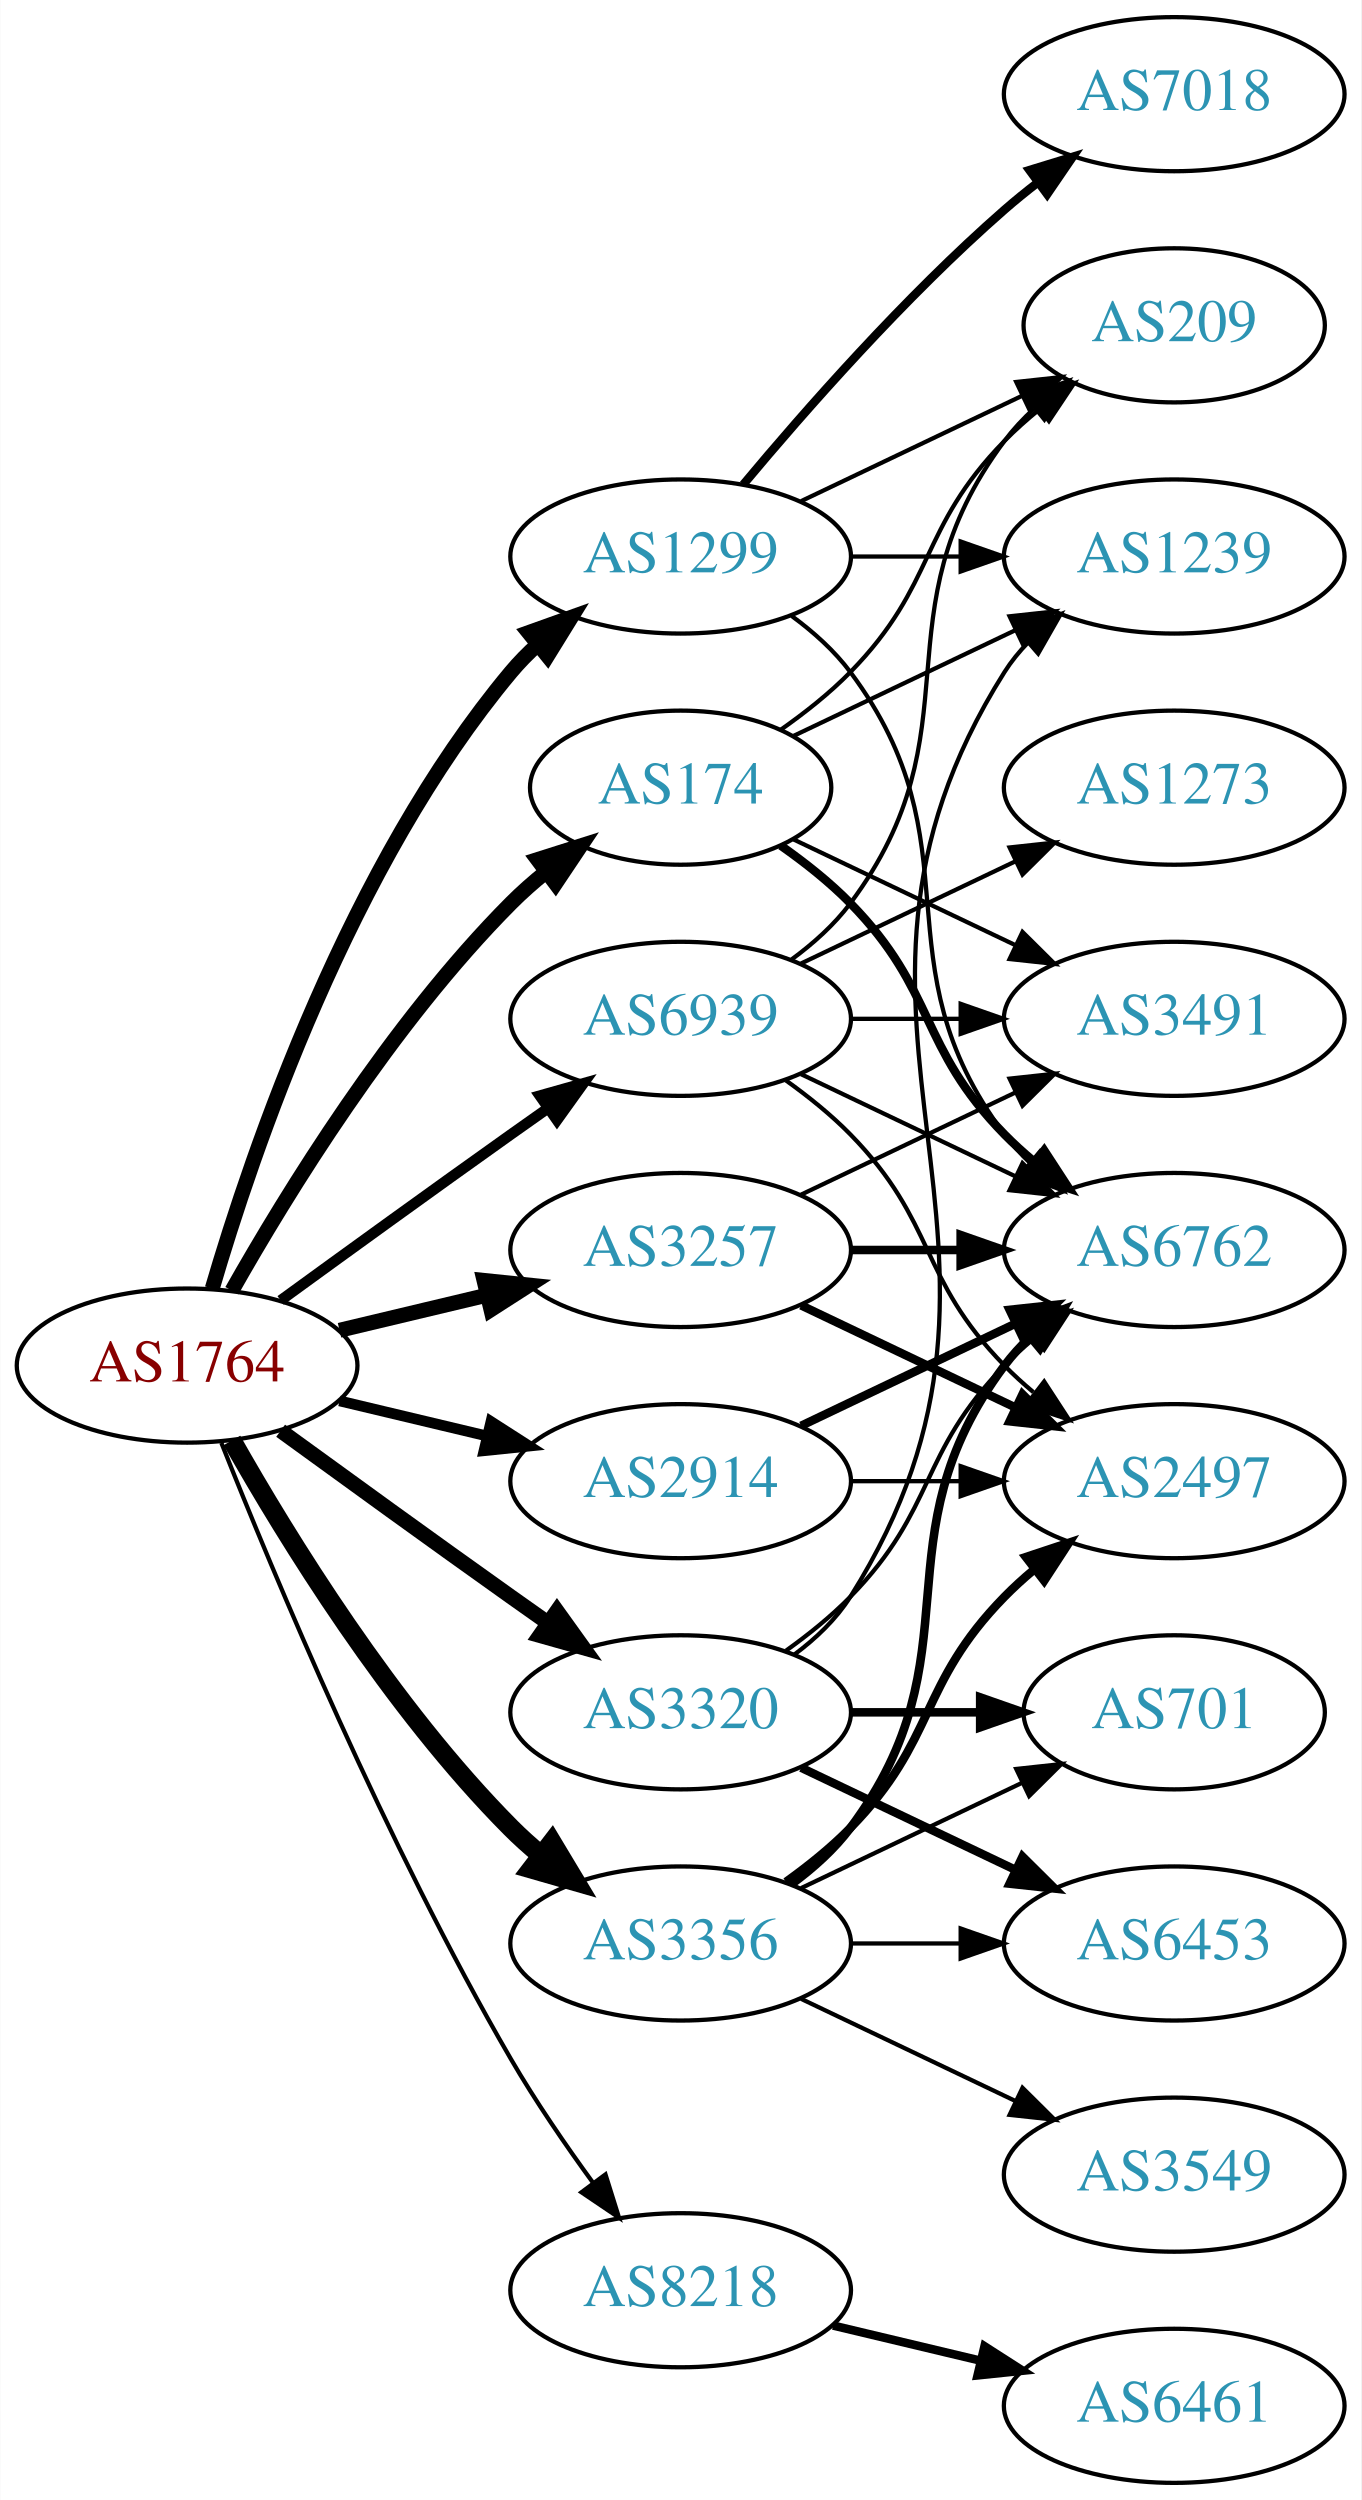
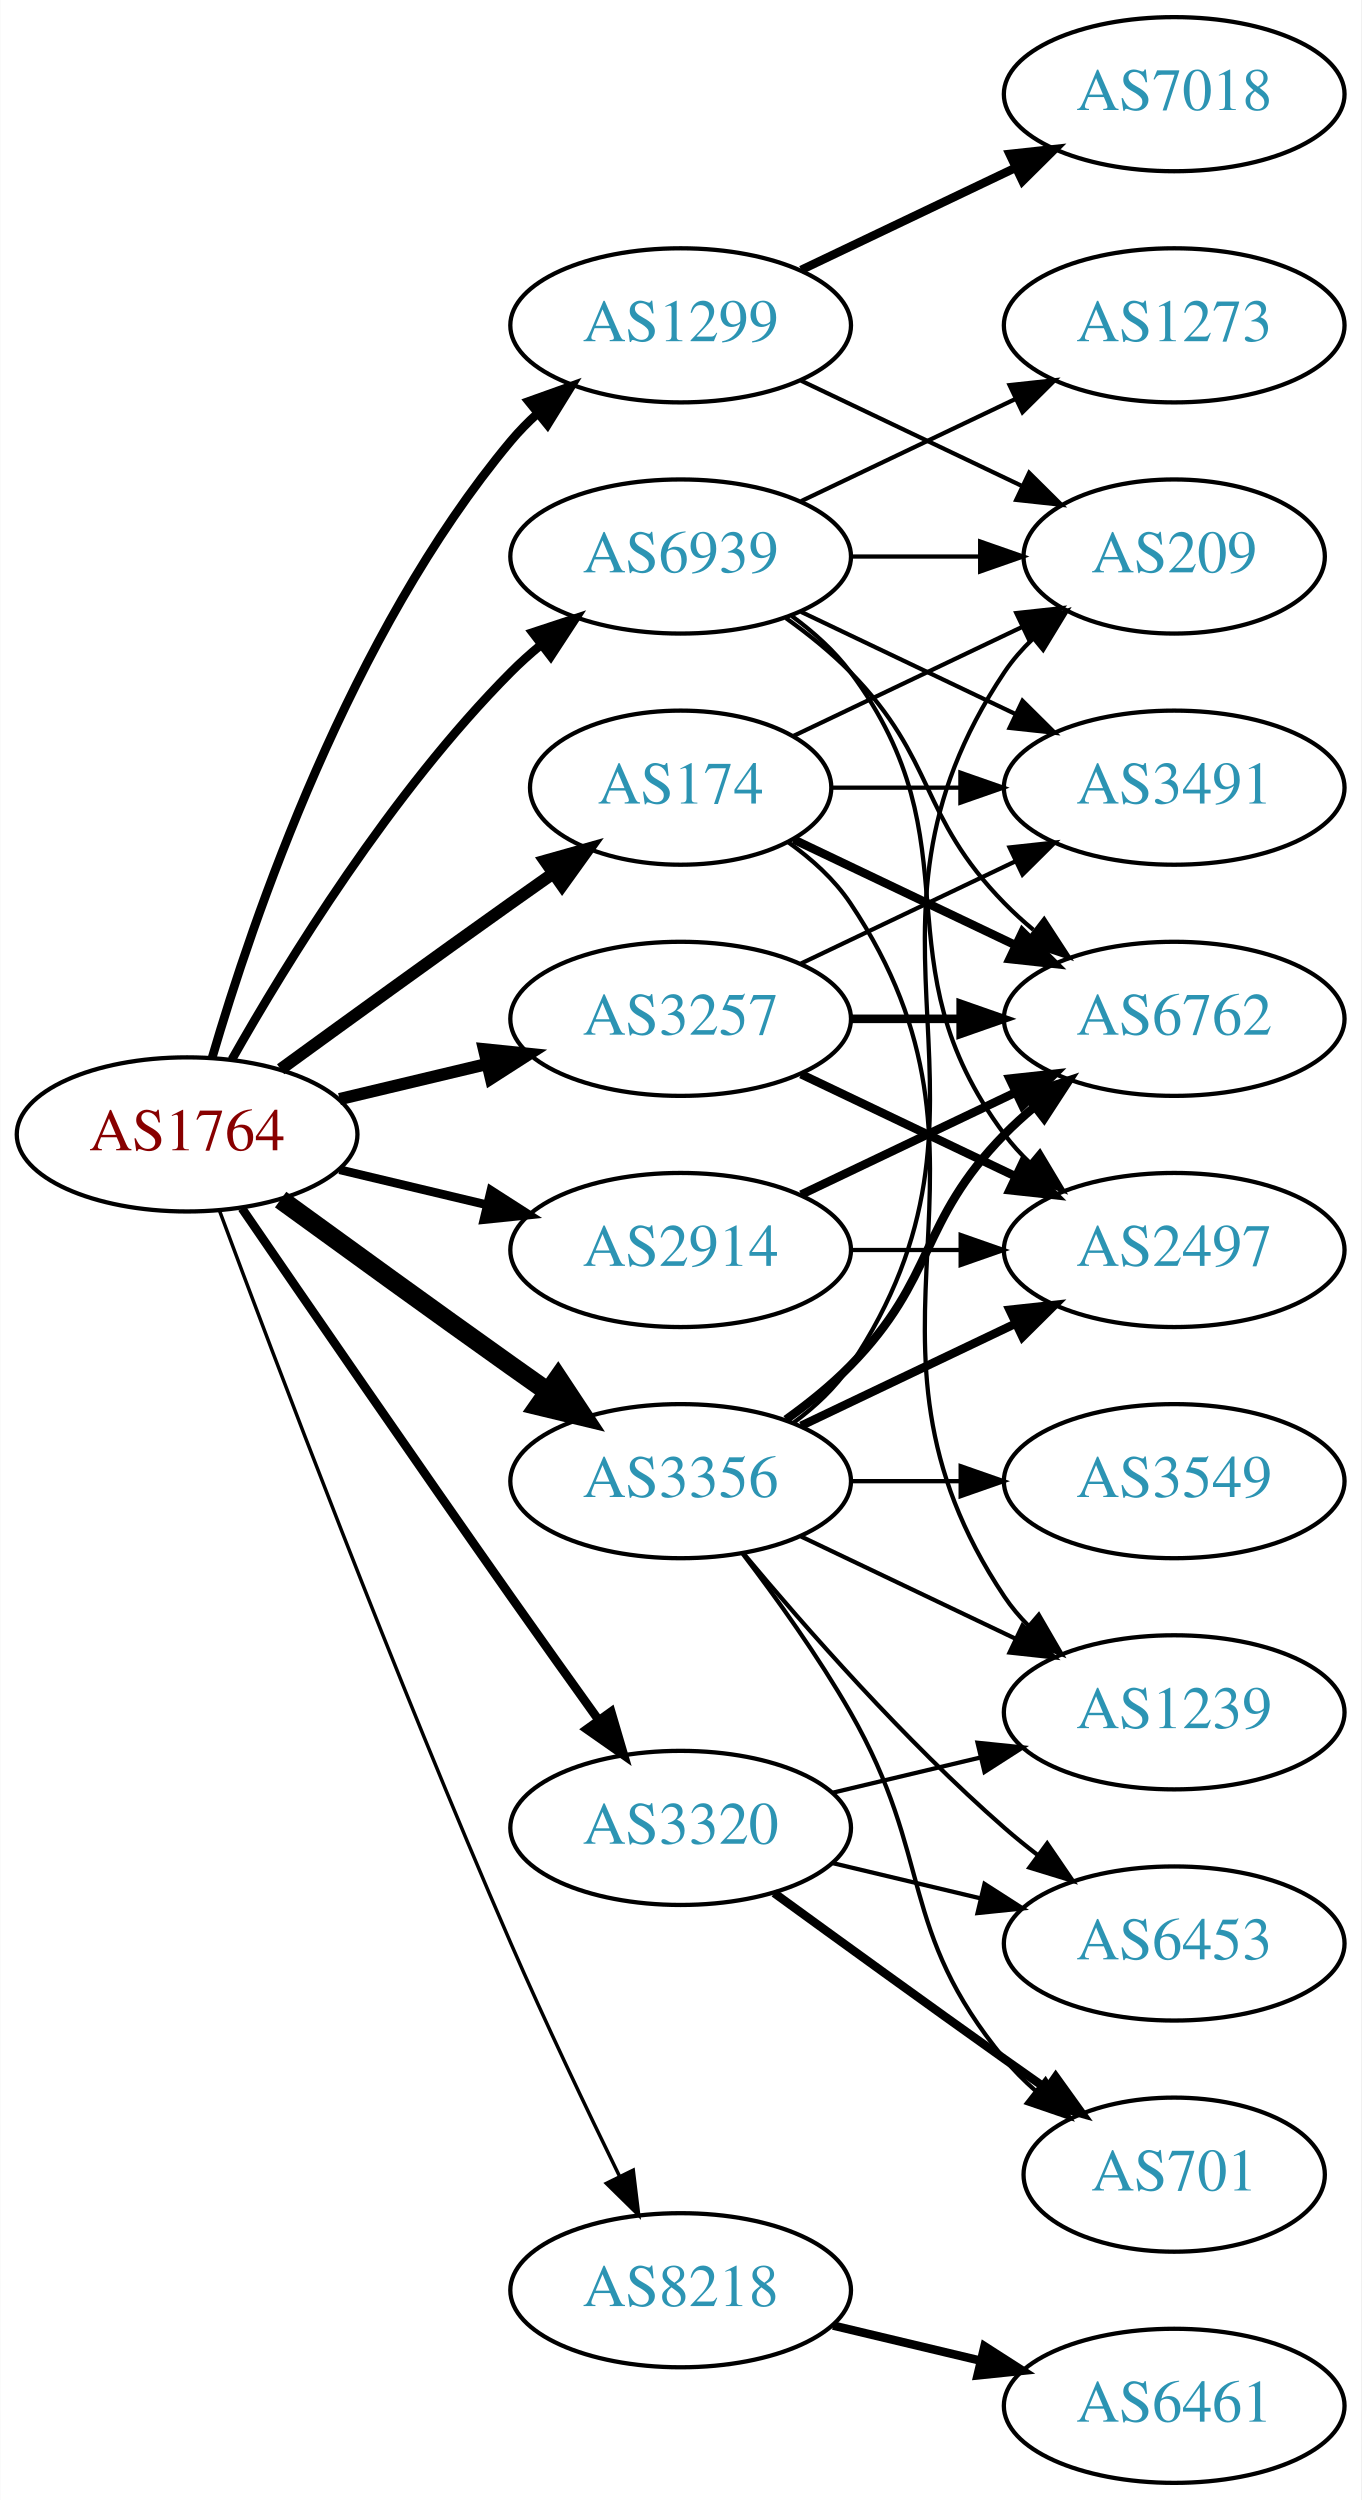
<svg xmlns="http://www.w3.org/2000/svg" xmlns:xlink="http://www.w3.org/1999/xlink" width="318pt" height="584pt" viewBox="0.00 0.00 317.88 584.00">
  <g id="graph0" class="graph" transform="scale(1 1) rotate(0) translate(4 580)">
    <polygon fill="white" stroke="none" points="-4,4 -4,-580 313.879,-580 313.879,4 -4,4" />
    <g id="node1" class="node">
      <g id="a_node1">
        <a xlink:href="/asn/1764" xlink:title="AS1764 ~ NEXTLAYER-AS [AT]">
-           <ellipse fill="#ffffff" stroke="black" cx="39.647" cy="-261" rx="39.794" ry="18" />
-           <text text-anchor="middle" x="39.647" y="-257.3" font-family="Times,serif" font-size="14.00" fill="#880000">AS1764</text>
+           <ellipse fill="#ffffff" stroke="black" cx="39.647" cy="-315" rx="39.794" ry="18" />
+           <text text-anchor="middle" x="39.647" y="-311.3" font-family="Times,serif" font-size="14.00" fill="#880000">AS1764</text>
        </a>
      </g>
    </g>
    <g id="node2" class="node">
      <g id="a_node2">
        <a xlink:href="/asn/174" xlink:title="AS174 ~ Cogent Communications [US]">
          <ellipse fill="#ffffff" stroke="black" cx="154.939" cy="-396" rx="35.194" ry="18" />
          <text text-anchor="middle" x="154.939" y="-392.3" font-family="Times,serif" font-size="14.00" fill="#2c94b3">AS174</text>
        </a>
      </g>
    </g>
    <g id="edge1" class="edge">
-       <path fill="none" stroke="black" stroke-width="3.5" d="M50.106,-278.49C62.888,-301.096 87.32,-340.886 115.293,-369 117.793,-371.513 120.554,-373.949 123.415,-376.261" />
-       <polygon fill="black" stroke="black" stroke-width="3.5" points="121.513,-379.21 131.612,-382.413 125.715,-373.611 121.513,-379.21" />
+       <path fill="none" stroke="black" stroke-width="2.864" d="M61.495,-330.222C76.429,-341.091 97.042,-356.025 115.293,-369 118.503,-371.282 121.872,-373.661 125.227,-376.018" />
+       <polygon fill="black" stroke="black" stroke-width="2.864" points="123.239,-378.899 133.438,-381.77 127.255,-373.166 123.239,-378.899" />
    </g>
    <g id="node3" class="node">
      <g id="a_node3">
        <a xlink:href="/asn/1299" xlink:title="AS1299 ~ Telia Carrier [EU]">
-           <ellipse fill="#ffffff" stroke="black" cx="154.939" cy="-450" rx="39.794" ry="18" />
-           <text text-anchor="middle" x="154.939" y="-446.3" font-family="Times,serif" font-size="14.00" fill="#2c94b3">AS1299</text>
+           <ellipse fill="#ffffff" stroke="black" cx="154.939" cy="-504" rx="39.794" ry="18" />
+           <text text-anchor="middle" x="154.939" y="-500.3" font-family="Times,serif" font-size="14.00" fill="#2c94b3">AS1299</text>
        </a>
      </g>
    </g>
    <g id="edge2" class="edge">
-       <path fill="none" stroke="black" stroke-width="3.5" d="M45.521,-279.002C54.834,-310.844 77.651,-377.981 115.293,-423 117.163,-425.237 119.261,-427.374 121.488,-429.396" />
-       <polygon fill="black" stroke="black" stroke-width="3.5" points="119.431,-432.234 129.407,-435.804 123.835,-426.793 119.431,-432.234" />
+       <path fill="none" stroke="black" stroke-width="2.045" d="M45.521,-333.002C54.834,-364.844 77.651,-431.981 115.293,-477 117.163,-479.237 119.261,-481.374 121.488,-483.396" />
+       <polygon fill="black" stroke="black" stroke-width="2.045" points="119.431,-486.234 129.407,-489.804 123.835,-480.793 119.431,-486.234" />
    </g>
    <g id="node4" class="node">
      <g id="a_node4">
        <a xlink:href="/asn/2914" xlink:title="AS2914 ~ NTT America, Inc. [US]">
-           <ellipse fill="#ffffff" stroke="black" cx="154.939" cy="-234" rx="39.794" ry="18" />
-           <text text-anchor="middle" x="154.939" y="-230.3" font-family="Times,serif" font-size="14.00" fill="#2c94b3">AS2914</text>
+           <ellipse fill="#ffffff" stroke="black" cx="154.939" cy="-288" rx="39.794" ry="18" />
+           <text text-anchor="middle" x="154.939" y="-284.3" font-family="Times,serif" font-size="14.00" fill="#2c94b3">AS2914</text>
        </a>
      </g>
    </g>
    <g id="edge3" class="edge">
-       <path fill="none" stroke="black" stroke-width="2.5" d="M75.254,-252.752C86.125,-250.162 98.279,-247.265 109.722,-244.538" />
-       <polygon fill="black" stroke="black" stroke-width="2.5" points="110.628,-247.92 119.544,-242.197 109.005,-241.111 110.628,-247.92" />
+       <path fill="none" stroke="black" stroke-width="2.045" d="M75.254,-306.752C86.125,-304.162 98.279,-301.265 109.722,-298.538" />
+       <polygon fill="black" stroke="black" stroke-width="2.045" points="110.628,-301.92 119.544,-296.197 109.005,-295.111 110.628,-301.92" />
    </g>
    <g id="node5" class="node">
      <g id="a_node5">
        <a xlink:href="/asn/3257" xlink:title="AS3257 ~ GTT [DE]">
-           <ellipse fill="#ffffff" stroke="black" cx="154.939" cy="-288" rx="39.794" ry="18" />
-           <text text-anchor="middle" x="154.939" y="-284.3" font-family="Times,serif" font-size="14.00" fill="#2c94b3">AS3257</text>
+           <ellipse fill="#ffffff" stroke="black" cx="154.939" cy="-342" rx="39.794" ry="18" />
+           <text text-anchor="middle" x="154.939" y="-338.3" font-family="Times,serif" font-size="14.00" fill="#2c94b3">AS3257</text>
        </a>
      </g>
    </g>
    <g id="edge4" class="edge">
-       <path fill="none" stroke="black" stroke-width="3.5" d="M75.254,-269.248C86.125,-271.838 98.279,-274.735 109.722,-277.462" />
-       <polygon fill="black" stroke="black" stroke-width="3.5" points="109.005,-280.889 119.544,-279.803 110.628,-274.08 109.005,-280.889" />
+       <path fill="none" stroke="black" stroke-width="2.864" d="M75.254,-323.248C86.125,-325.838 98.279,-328.735 109.722,-331.462" />
+       <polygon fill="black" stroke="black" stroke-width="2.864" points="109.005,-334.889 119.544,-333.803 110.628,-328.08 109.005,-334.889" />
    </g>
    <g id="node6" class="node">
      <g id="a_node6">
        <a xlink:href="/asn/3320" xlink:title="AS3320 ~ DTAG [DE]">
-           <ellipse fill="#ffffff" stroke="black" cx="154.939" cy="-180" rx="39.794" ry="18" />
-           <text text-anchor="middle" x="154.939" y="-176.3" font-family="Times,serif" font-size="14.00" fill="#2c94b3">AS3320</text>
+           <ellipse fill="#ffffff" stroke="black" cx="154.939" cy="-153" rx="39.794" ry="18" />
+           <text text-anchor="middle" x="154.939" y="-149.3" font-family="Times,serif" font-size="14.00" fill="#2c94b3">AS3320</text>
        </a>
      </g>
    </g>
    <g id="edge5" class="edge">
-       <path fill="none" stroke="black" stroke-width="3.5" d="M61.495,-245.778C76.429,-234.909 97.042,-219.975 115.293,-207 118.113,-204.995 121.056,-202.915 124.005,-200.841" />
-       <polygon fill="black" stroke="black" stroke-width="3.5" points="126.051,-203.681 132.229,-195.074 122.032,-197.95 126.051,-203.681" />
+       <path fill="none" stroke="black" stroke-width="2.045" d="M52.454,-297.731C67.097,-276.358 92.87,-238.88 115.293,-207 121.927,-197.567 129.278,-187.261 135.772,-178.205" />
+       <polygon fill="black" stroke="black" stroke-width="2.045" points="138.693,-180.138 141.684,-169.974 133.007,-176.054 138.693,-180.138" />
    </g>
    <g id="node7" class="node">
      <g id="a_node7">
        <a xlink:href="/asn/3356" xlink:title="AS3356 ~ LEVEL3 [US]">
-           <ellipse fill="#ffffff" stroke="black" cx="154.939" cy="-126" rx="39.794" ry="18" />
-           <text text-anchor="middle" x="154.939" y="-122.3" font-family="Times,serif" font-size="14.00" fill="#2c94b3">AS3356</text>
+           <ellipse fill="#ffffff" stroke="black" cx="154.939" cy="-234" rx="39.794" ry="18" />
+           <text text-anchor="middle" x="154.939" y="-230.3" font-family="Times,serif" font-size="14.00" fill="#2c94b3">AS3356</text>
        </a>
      </g>
    </g>
    <g id="edge6" class="edge">
-       <path fill="none" stroke="black" stroke-width="4.5" d="M50.106,-243.51C62.888,-220.904 87.32,-181.114 115.293,-153 117.404,-150.879 119.7,-148.812 122.085,-146.829" />
-       <polygon fill="black" stroke="black" stroke-width="4.5" points="124.867,-149.657 130.401,-140.444 120.071,-143.411 124.867,-149.657" />
+       <path fill="none" stroke="black" stroke-width="4.5" d="M61.495,-299.778C76.429,-288.909 97.042,-273.975 115.293,-261 118.113,-258.995 121.056,-256.915 124.005,-254.841" />
+       <polygon fill="black" stroke="black" stroke-width="4.5" points="126.302,-258.039 132.229,-249.074 121.781,-251.591 126.302,-258.039" />
    </g>
    <g id="node8" class="node">
      <g id="a_node8">
        <a xlink:href="/asn/8218" xlink:title="AS8218 ~ legacy Neotelecoms [FR]">
          <ellipse fill="#ffffff" stroke="black" cx="154.939" cy="-45" rx="39.794" ry="18" />
          <text text-anchor="middle" x="154.939" y="-41.3" font-family="Times,serif" font-size="14.00" fill="#2c94b3">AS8218</text>
        </a>
      </g>
    </g>
    <g id="edge7" class="edge">
-       <path fill="none" stroke="black" d="M47.65,-242.949C59.777,-212.43 86.195,-149.067 115.293,-99 121,-89.181 128.038,-78.922 134.537,-70.016" />
-       <polygon fill="black" stroke="black" points="137.377,-72.061 140.542,-61.95 131.763,-67.881 137.377,-72.061" />
+       <path fill="none" stroke="black" stroke-width="0.818" d="M47.24,-297.113C59.784,-263.364 88.252,-188.104 115.293,-126 123.277,-107.663 132.971,-87.351 140.652,-71.654" />
+       <polygon fill="black" stroke="black" stroke-width="0.818" points="143.864,-73.053 145.142,-62.536 137.584,-69.961 143.864,-73.053" />
    </g>
    <g id="node9" class="node">
      <g id="a_node9">
        <a xlink:href="/asn/6939" xlink:title="AS6939 ~ Hurricane Electric LLC [US]">
-           <ellipse fill="#ffffff" stroke="black" cx="154.939" cy="-342" rx="39.794" ry="18" />
-           <text text-anchor="middle" x="154.939" y="-338.3" font-family="Times,serif" font-size="14.00" fill="#2c94b3">AS6939</text>
+           <ellipse fill="#ffffff" stroke="black" cx="154.939" cy="-450" rx="39.794" ry="18" />
+           <text text-anchor="middle" x="154.939" y="-446.3" font-family="Times,serif" font-size="14.00" fill="#2c94b3">AS6939</text>
        </a>
      </g>
    </g>
    <g id="edge8" class="edge">
-       <path fill="none" stroke="black" stroke-width="2.5" d="M61.495,-276.222C76.429,-287.091 97.042,-302.025 115.293,-315 118.113,-317.005 121.056,-319.085 124.005,-321.159" />
-       <polygon fill="black" stroke="black" stroke-width="2.5" points="122.032,-324.05 132.229,-326.926 126.051,-318.319 122.032,-324.05" />
+       <path fill="none" stroke="black" stroke-width="2.045" d="M50.106,-332.49C62.888,-355.096 87.32,-394.886 115.293,-423 117.404,-425.121 119.7,-427.188 122.085,-429.171" />
+       <polygon fill="black" stroke="black" stroke-width="2.045" points="120.338,-432.242 130.401,-435.556 124.601,-426.69 120.338,-432.242" />
    </g>
    <g id="node10" class="node">
      <g id="a_node10">
        <a xlink:href="/asn/6762" xlink:title="AS6762 ~ TELECOM ITALIA SPARKLE S.p.A. [IT]">
-           <ellipse fill="#ffffff" stroke="black" cx="270.232" cy="-288" rx="39.794" ry="18" />
-           <text text-anchor="middle" x="270.232" y="-284.3" font-family="Times,serif" font-size="14.00" fill="#2c94b3">AS6762</text>
+           <ellipse fill="#ffffff" stroke="black" cx="270.232" cy="-342" rx="39.794" ry="18" />
+           <text text-anchor="middle" x="270.232" y="-338.3" font-family="Times,serif" font-size="14.00" fill="#2c94b3">AS6762</text>
        </a>
      </g>
    </g>
    <g id="edge9" class="edge">
-       <path fill="none" stroke="black" stroke-width="2" d="M178.322,-382.468C183.964,-378.51 189.778,-373.914 194.586,-369 214.758,-348.383 210.413,-335.617 230.586,-315 232.679,-312.861 234.962,-310.782 237.339,-308.79" />
-       <polygon fill="black" stroke="black" stroke-width="2" points="239.857,-311.268 245.638,-302.389 235.582,-305.725 239.857,-311.268" />
+       <path fill="none" stroke="black" stroke-width="2" d="M181.365,-383.881C196.667,-376.587 216.391,-367.186 233.273,-359.14" />
+       <polygon fill="black" stroke="black" stroke-width="2" points="234.792,-362.293 242.313,-354.831 231.78,-355.974 234.792,-362.293" />
    </g>
    <g id="node11" class="node">
      <g id="a_node11">
        <a xlink:href="/asn/1239" xlink:title="AS1239 ~ Sprint [US]">
-           <ellipse fill="#ffffff" stroke="black" cx="270.232" cy="-450" rx="39.794" ry="18" />
-           <text text-anchor="middle" x="270.232" y="-446.3" font-family="Times,serif" font-size="14.00" fill="#2c94b3">AS1239</text>
+           <ellipse fill="#ffffff" stroke="black" cx="270.232" cy="-180" rx="39.794" ry="18" />
+           <text text-anchor="middle" x="270.232" y="-176.3" font-family="Times,serif" font-size="14.00" fill="#2c94b3">AS1239</text>
        </a>
      </g>
    </g>
    <g id="edge10" class="edge">
-       <path fill="none" stroke="black" d="M181.365,-408.119C196.667,-415.413 216.391,-424.814 233.273,-432.86" />
-       <polygon fill="black" stroke="black" points="231.78,-436.026 242.313,-437.169 234.792,-429.707 231.78,-436.026" />
+       <path fill="none" stroke="black" d="M180.057,-383.266C185.546,-379.352 190.853,-374.577 194.586,-369 235.61,-307.706 189.561,-268.294 230.586,-207 232.208,-204.577 234.127,-202.305 236.228,-200.19" />
+       <polygon fill="black" stroke="black" points="238.596,-202.771 243.913,-193.607 234.042,-197.454 238.596,-202.771" />
    </g>
    <g id="node12" class="node">
      <g id="a_node12">
        <a xlink:href="/asn/3491" xlink:title="AS3491 ~ PCCW Global, Inc. [US]">
-           <ellipse fill="#ffffff" stroke="black" cx="270.232" cy="-342" rx="39.794" ry="18" />
-           <text text-anchor="middle" x="270.232" y="-338.3" font-family="Times,serif" font-size="14.00" fill="#2c94b3">AS3491</text>
+           <ellipse fill="#ffffff" stroke="black" cx="270.232" cy="-396" rx="39.794" ry="18" />
+           <text text-anchor="middle" x="270.232" y="-392.3" font-family="Times,serif" font-size="14.00" fill="#2c94b3">AS3491</text>
        </a>
      </g>
    </g>
    <g id="edge11" class="edge">
-       <path fill="none" stroke="black" d="M181.365,-383.881C196.667,-376.587 216.391,-367.186 233.273,-359.14" />
-       <polygon fill="black" stroke="black" points="234.792,-362.293 242.313,-354.831 231.78,-355.974 234.792,-362.293" />
+       <path fill="none" stroke="black" d="M190.239,-396C199.616,-396 209.966,-396 220.001,-396" />
+       <polygon fill="black" stroke="black" points="220.289,-399.5 230.289,-396 220.289,-392.5 220.289,-399.5" />
    </g>
    <g id="node13" class="node">
      <g id="a_node13">
        <a xlink:href="/asn/209" xlink:title="AS209 ~ CenturyLink Communications, LLC [US]">
-           <ellipse fill="#ffffff" stroke="black" cx="270.232" cy="-504" rx="35.194" ry="18" />
-           <text text-anchor="middle" x="270.232" y="-500.3" font-family="Times,serif" font-size="14.00" fill="#2c94b3">AS209</text>
+           <ellipse fill="#ffffff" stroke="black" cx="270.232" cy="-450" rx="35.194" ry="18" />
+           <text text-anchor="middle" x="270.232" y="-446.3" font-family="Times,serif" font-size="14.00" fill="#2c94b3">AS209</text>
        </a>
      </g>
    </g>
    <g id="edge12" class="edge">
-       <path fill="none" stroke="black" d="M178.322,-409.532C183.964,-413.49 189.778,-418.086 194.586,-423 214.758,-443.617 210.413,-456.383 230.586,-477 233.065,-479.534 235.812,-481.983 238.664,-484.304" />
-       <polygon fill="black" stroke="black" points="236.756,-487.248 246.85,-490.468 240.967,-481.657 236.756,-487.248" />
-     </g>
-     <g id="edge15" class="edge">
-       <path fill="none" stroke="black" d="M180.87,-436.118C185.946,-432.389 190.864,-427.984 194.586,-423 224.857,-382.458 200.315,-355.542 230.586,-315 232.33,-312.664 234.338,-310.455 236.501,-308.383" />
-       <polygon fill="black" stroke="black" points="238.861,-310.973 244.302,-301.882 234.379,-305.595 238.861,-310.973" />
+       <path fill="none" stroke="black" d="M181.365,-408.119C197.108,-415.622 217.53,-425.356 234.723,-433.551" />
+       <polygon fill="black" stroke="black" points="233.359,-436.779 243.892,-437.922 236.371,-430.46 233.359,-436.779" />
    </g>
    <g id="edge14" class="edge">
-       <path fill="none" stroke="black" d="M194.612,-450C202.815,-450 211.579,-450 220.111,-450" />
-       <polygon fill="black" stroke="black" points="220.35,-453.5 230.35,-450 220.35,-446.5 220.35,-453.5" />
-     </g>
-     <g id="edge16" class="edge">
-       <path fill="none" stroke="black" d="M183.076,-462.934C198.508,-470.29 217.993,-479.577 234.528,-487.459" />
-       <polygon fill="black" stroke="black" points="233.337,-490.768 243.87,-491.911 236.349,-484.449 233.337,-490.768" />
+       <path fill="none" stroke="black" d="M183.076,-491.066C198.508,-483.71 217.993,-474.423 234.528,-466.541" />
+       <polygon fill="black" stroke="black" points="236.349,-469.551 243.87,-462.089 233.337,-463.232 236.349,-469.551" />
    </g>
    <g id="node14" class="node">
      <g id="a_node14">
        <a xlink:href="/asn/7018" xlink:title="AS7018 ~ AT&amp;T Services, Inc. [US]">
          <ellipse fill="#ffffff" stroke="black" cx="270.232" cy="-558" rx="39.794" ry="18" />
          <text text-anchor="middle" x="270.232" y="-554.3" font-family="Times,serif" font-size="14.00" fill="#2c94b3">AS7018</text>
        </a>
      </g>
    </g>
    <g id="edge13" class="edge">
-       <path fill="none" stroke="black" stroke-width="2" d="M169.569,-466.817C183.852,-483.929 207.398,-510.745 230.586,-531 233.052,-533.154 235.69,-535.294 238.388,-537.372" />
-       <polygon fill="black" stroke="black" stroke-width="2" points="236.413,-540.264 246.542,-543.37 240.561,-534.625 236.413,-540.264" />
-     </g>
-     <g id="edge17" class="edge">
-       <path fill="none" stroke="black" stroke-width="2" d="M183.076,-246.934C198.07,-254.081 216.891,-263.052 233.114,-270.785" />
-       <polygon fill="black" stroke="black" stroke-width="2" points="231.784,-274.028 242.317,-275.171 234.796,-267.709 231.784,-274.028" />
+       <path fill="none" stroke="black" stroke-width="2" d="M183.076,-516.934C198.07,-524.081 216.891,-533.052 233.114,-540.785" />
+       <polygon fill="black" stroke="black" stroke-width="2" points="231.784,-544.028 242.317,-545.171 234.796,-537.709 231.784,-544.028" />
+     </g>
+     <g id="edge15" class="edge">
+       <path fill="none" stroke="black" stroke-width="2" d="M183.076,-300.934C198.07,-308.081 216.891,-317.052 233.114,-324.785" />
+       <polygon fill="black" stroke="black" stroke-width="2" points="231.784,-328.028 242.317,-329.171 234.796,-321.709 231.784,-328.028" />
    </g>
    <g id="node15" class="node">
      <g id="a_node15">
        <a xlink:href="/asn/2497" xlink:title="AS2497 ~ Internet Initiative Japan Inc. [JP]">
-           <ellipse fill="#ffffff" stroke="black" cx="270.232" cy="-234" rx="39.794" ry="18" />
-           <text text-anchor="middle" x="270.232" y="-230.3" font-family="Times,serif" font-size="14.00" fill="#2c94b3">AS2497</text>
-         </a>
-       </g>
+           <ellipse fill="#ffffff" stroke="black" cx="270.232" cy="-288" rx="39.794" ry="18" />
+           <text text-anchor="middle" x="270.232" y="-284.3" font-family="Times,serif" font-size="14.00" fill="#2c94b3">AS2497</text>
+         </a>
+       </g>
+     </g>
+     <g id="edge16" class="edge">
+       <path fill="none" stroke="black" d="M194.612,-288C202.815,-288 211.579,-288 220.111,-288" />
+       <polygon fill="black" stroke="black" points="220.35,-291.5 230.35,-288 220.35,-284.5 220.35,-291.5" />
+     </g>
+     <g id="edge17" class="edge">
+       <path fill="none" stroke="black" stroke-width="2" d="M194.612,-342C202.815,-342 211.579,-342 220.111,-342" />
+       <polygon fill="black" stroke="black" stroke-width="2" points="220.35,-345.5 230.35,-342 220.35,-338.5 220.35,-345.5" />
    </g>
    <g id="edge18" class="edge">
-       <path fill="none" stroke="black" d="M194.612,-234C202.815,-234 211.579,-234 220.111,-234" />
-       <polygon fill="black" stroke="black" points="220.35,-237.5 230.35,-234 220.35,-230.5 220.35,-237.5" />
-     </g>
-     <g id="edge21" class="edge">
-       <path fill="none" stroke="black" stroke-width="2" d="M194.612,-288C202.815,-288 211.579,-288 220.111,-288" />
-       <polygon fill="black" stroke="black" stroke-width="2" points="220.35,-291.5 230.35,-288 220.35,-284.5 220.35,-291.5" />
+       <path fill="none" stroke="black" d="M183.076,-354.934C198.07,-362.081 216.891,-371.052 233.114,-378.785" />
+       <polygon fill="black" stroke="black" points="231.784,-382.028 242.317,-383.171 234.796,-375.709 231.784,-382.028" />
+     </g>
+     <g id="edge19" class="edge">
+       <path fill="none" stroke="black" stroke-width="2" d="M183.076,-329.066C198.07,-321.919 216.891,-312.948 233.114,-305.215" />
+       <polygon fill="black" stroke="black" stroke-width="2" points="234.796,-308.291 242.317,-300.829 231.784,-301.972 234.796,-308.291" />
    </g>
    <g id="edge20" class="edge">
-       <path fill="none" stroke="black" d="M183.076,-300.934C198.07,-308.081 216.891,-317.052 233.114,-324.785" />
-       <polygon fill="black" stroke="black" points="231.784,-328.028 242.317,-329.171 234.796,-321.709 231.784,-328.028" />
-     </g>
-     <g id="edge19" class="edge">
-       <path fill="none" stroke="black" stroke-width="2" d="M183.076,-275.066C198.07,-267.919 216.891,-258.948 233.114,-251.215" />
-       <polygon fill="black" stroke="black" stroke-width="2" points="234.796,-254.291 242.317,-246.829 231.784,-247.972 234.796,-254.291" />
-     </g>
-     <g id="edge25" class="edge">
-       <path fill="none" stroke="black" d="M179.533,-194.389C184.789,-198.148 190.121,-202.437 194.586,-207 214.758,-227.617 210.413,-240.383 230.586,-261 232.679,-263.139 234.962,-265.218 237.339,-267.21" />
-       <polygon fill="black" stroke="black" points="235.582,-270.275 245.638,-273.611 239.857,-264.732 235.582,-270.275" />
-     </g>
-     <g id="edge22" class="edge">
-       <path fill="none" stroke="black" d="M181.465,-193.472C186.511,-197.223 191.266,-201.74 194.586,-207 246.536,-289.3 178.636,-340.7 230.586,-423 232.142,-425.466 234.014,-427.768 236.083,-429.905" />
-       <polygon fill="black" stroke="black" points="233.862,-432.611 243.706,-436.528 238.453,-427.327 233.862,-432.611" />
+       <path fill="none" stroke="black" d="M190.547,-161.248C201.418,-163.838 213.572,-166.735 225.015,-169.462" />
+       <polygon fill="black" stroke="black" points="224.298,-172.889 234.837,-171.803 225.921,-166.08 224.298,-172.889" />
    </g>
    <g id="node16" class="node">
      <g id="a_node16">
        <a xlink:href="/asn/701" xlink:title="AS701 ~ UUNET [US]">
-           <ellipse fill="#ffffff" stroke="black" cx="270.232" cy="-180" rx="35.194" ry="18" />
-           <text text-anchor="middle" x="270.232" y="-176.3" font-family="Times,serif" font-size="14.00" fill="#2c94b3">AS701</text>
-         </a>
-       </g>
-     </g>
-     <g id="edge23" class="edge">
-       <path fill="none" stroke="black" stroke-width="2" d="M194.612,-180C204.317,-180 214.808,-180 224.771,-180" />
-       <polygon fill="black" stroke="black" stroke-width="2" points="224.907,-183.5 234.907,-180 224.907,-176.5 224.907,-183.5" />
+           <ellipse fill="#ffffff" stroke="black" cx="270.232" cy="-72" rx="35.194" ry="18" />
+           <text text-anchor="middle" x="270.232" y="-68.3" font-family="Times,serif" font-size="14.00" fill="#2c94b3">AS701</text>
+         </a>
+       </g>
+     </g>
+     <g id="edge21" class="edge">
+       <path fill="none" stroke="black" stroke-width="2" d="M176.788,-137.778C191.722,-126.909 212.335,-111.975 230.586,-99 233.796,-96.718 237.165,-94.339 240.52,-91.982" />
+       <polygon fill="black" stroke="black" stroke-width="2" points="242.548,-94.834 248.73,-86.23 238.532,-89.101 242.548,-94.834" />
    </g>
    <g id="node17" class="node">
      <g id="a_node17">
        <a xlink:href="/asn/6453" xlink:title="AS6453 ~ TATA COMMUNICATIONS (AMERICA) INC [US]">
          <ellipse fill="#ffffff" stroke="black" cx="270.232" cy="-126" rx="39.794" ry="18" />
          <text text-anchor="middle" x="270.232" y="-122.3" font-family="Times,serif" font-size="14.00" fill="#2c94b3">AS6453</text>
        </a>
      </g>
    </g>
+     <g id="edge22" class="edge">
+       <path fill="none" stroke="black" d="M190.547,-144.752C201.418,-142.162 213.572,-139.265 225.015,-136.538" />
+       <polygon fill="black" stroke="black" points="225.921,-139.92 234.837,-134.197 224.298,-133.111 225.921,-139.92" />
+     </g>
    <g id="edge24" class="edge">
-       <path fill="none" stroke="black" stroke-width="2" d="M183.076,-167.066C198.07,-159.919 216.891,-150.948 233.114,-143.215" />
-       <polygon fill="black" stroke="black" stroke-width="2" points="234.796,-146.291 242.317,-138.829 231.784,-139.972 234.796,-146.291" />
-     </g>
-     <g id="edge30" class="edge">
-       <path fill="none" stroke="black" stroke-width="2" d="M180.87,-139.882C185.946,-143.611 190.864,-148.016 194.586,-153 224.857,-193.542 200.315,-220.458 230.586,-261 232.33,-263.336 234.338,-265.545 236.501,-267.617" />
-       <polygon fill="black" stroke="black" stroke-width="2" points="234.379,-270.405 244.302,-274.118 238.861,-265.027 234.379,-270.405" />
+       <path fill="none" stroke="black" stroke-width="2" d="M179.533,-248.389C184.789,-252.148 190.121,-256.437 194.586,-261 214.758,-281.617 210.413,-294.383 230.586,-315 232.679,-317.139 234.962,-319.218 237.339,-321.21" />
+       <polygon fill="black" stroke="black" stroke-width="2" points="235.582,-324.275 245.638,-327.611 239.857,-318.732 235.582,-324.275" />
+     </g>
+     <g id="edge26" class="edge">
+       <path fill="none" stroke="black" d="M183.076,-221.066C198.07,-213.919 216.891,-204.948 233.114,-197.215" />
+       <polygon fill="black" stroke="black" points="234.796,-200.291 242.317,-192.829 231.784,-193.972 234.796,-200.291" />
    </g>
    <g id="edge29" class="edge">
-       <path fill="none" stroke="black" stroke-width="2" d="M179.533,-140.389C184.789,-144.148 190.121,-148.437 194.586,-153 214.758,-173.617 210.413,-186.383 230.586,-207 232.679,-209.139 234.962,-211.218 237.339,-213.21" />
-       <polygon fill="black" stroke="black" stroke-width="2" points="235.582,-216.275 245.638,-219.611 239.857,-210.732 235.582,-216.275" />
+       <path fill="none" stroke="black" d="M181.258,-247.607C186.314,-251.351 191.126,-255.831 194.586,-261 235.61,-322.294 189.561,-361.706 230.586,-423 232.452,-425.789 234.712,-428.377 237.192,-430.757" />
+       <polygon fill="black" stroke="black" points="235.166,-433.622 245.115,-437.266 239.61,-428.214 235.166,-433.622" />
+     </g>
+     <g id="edge23" class="edge">
+       <path fill="none" stroke="black" stroke-width="2" d="M183.076,-246.934C198.07,-254.081 216.891,-263.052 233.114,-270.785" />
+       <polygon fill="black" stroke="black" stroke-width="2" points="231.784,-274.028 242.317,-275.171 234.796,-267.709 231.784,-274.028" />
+     </g>
+     <g id="edge28" class="edge">
+       <path fill="none" stroke="black" d="M169.401,-217.087C177.293,-206.73 187.143,-193.008 194.586,-180 214.15,-145.806 205.521,-129.394 230.586,-99 232.721,-96.411 235.163,-93.959 237.76,-91.666" />
+       <polygon fill="black" stroke="black" points="240.168,-94.225 245.859,-85.288 235.837,-88.725 240.168,-94.225" />
    </g>
    <g id="edge27" class="edge">
-       <path fill="none" stroke="black" d="M183.076,-138.934C198.508,-146.29 217.993,-155.577 234.528,-163.459" />
-       <polygon fill="black" stroke="black" points="233.337,-166.768 243.87,-167.911 236.349,-160.449 233.337,-166.768" />
-     </g>
-     <g id="edge28" class="edge">
-       <path fill="none" stroke="black" d="M194.612,-126C202.815,-126 211.579,-126 220.111,-126" />
-       <polygon fill="black" stroke="black" points="220.35,-129.5 230.35,-126 220.35,-122.5 220.35,-129.5" />
+       <path fill="none" stroke="black" d="M169.569,-217.183C183.852,-200.071 207.398,-173.255 230.586,-153 233.052,-150.846 235.69,-148.706 238.388,-146.628" />
+       <polygon fill="black" stroke="black" points="240.561,-149.375 246.542,-140.63 236.413,-143.736 240.561,-149.375" />
    </g>
    <g id="node18" class="node">
      <g id="a_node18">
        <a xlink:href="/asn/3549" xlink:title="AS3549 ~ Level 3 Parent, LLC [US]">
-           <ellipse fill="#ffffff" stroke="black" cx="270.232" cy="-72" rx="39.794" ry="18" />
-           <text text-anchor="middle" x="270.232" y="-68.3" font-family="Times,serif" font-size="14.00" fill="#2c94b3">AS3549</text>
-         </a>
-       </g>
-     </g>
-     <g id="edge26" class="edge">
-       <path fill="none" stroke="black" d="M183.076,-113.066C198.07,-105.919 216.891,-96.948 233.114,-89.215" />
-       <polygon fill="black" stroke="black" points="234.796,-92.291 242.317,-84.829 231.784,-85.972 234.796,-92.291" />
+           <ellipse fill="#ffffff" stroke="black" cx="270.232" cy="-234" rx="39.794" ry="18" />
+           <text text-anchor="middle" x="270.232" y="-230.3" font-family="Times,serif" font-size="14.00" fill="#2c94b3">AS3549</text>
+         </a>
+       </g>
+     </g>
+     <g id="edge25" class="edge">
+       <path fill="none" stroke="black" d="M194.612,-234C202.815,-234 211.579,-234 220.111,-234" />
+       <polygon fill="black" stroke="black" points="220.35,-237.5 230.35,-234 220.35,-230.5 220.35,-237.5" />
    </g>
    <g id="node19" class="node">
      <g id="a_node19">
        <a xlink:href="/asn/6461" xlink:title="AS6461 ~ Zayo Bandwidth [US]">
          <ellipse fill="#ffffff" stroke="black" cx="270.232" cy="-18" rx="39.794" ry="18" />
          <text text-anchor="middle" x="270.232" y="-14.3" font-family="Times,serif" font-size="14.00" fill="#2c94b3">AS6461</text>
        </a>
      </g>
    </g>
-     <g id="edge31" class="edge">
+     <g id="edge30" class="edge">
      <path fill="none" stroke="black" stroke-width="2" d="M190.547,-36.752C201.418,-34.162 213.572,-31.265 225.015,-28.538" />
      <polygon fill="black" stroke="black" stroke-width="2" points="225.921,-31.92 234.837,-26.197 224.298,-25.111 225.921,-31.92" />
    </g>
+     <g id="edge31" class="edge">
+       <path fill="none" stroke="black" d="M179.533,-435.611C184.789,-431.852 190.121,-427.563 194.586,-423 214.758,-402.383 210.413,-389.617 230.586,-369 232.679,-366.861 234.962,-364.782 237.339,-362.79" />
+       <polygon fill="black" stroke="black" points="239.857,-365.268 245.638,-356.389 235.582,-359.725 239.857,-365.268" />
+     </g>
+     <g id="edge32" class="edge">
+       <path fill="none" stroke="black" d="M183.076,-437.066C198.07,-429.919 216.891,-420.948 233.114,-413.215" />
+       <polygon fill="black" stroke="black" points="234.796,-416.291 242.317,-408.829 231.784,-409.972 234.796,-416.291" />
+     </g>
    <g id="edge35" class="edge">
-       <path fill="none" stroke="black" d="M183.076,-329.066C198.07,-321.919 216.891,-312.948 233.114,-305.215" />
-       <polygon fill="black" stroke="black" points="234.796,-308.291 242.317,-300.829 231.784,-301.972 234.796,-308.291" />
-     </g>
-     <g id="edge33" class="edge">
-       <path fill="none" stroke="black" d="M194.612,-342C202.815,-342 211.579,-342 220.111,-342" />
-       <polygon fill="black" stroke="black" points="220.35,-345.5 230.35,-342 220.35,-338.5 220.35,-345.5" />
-     </g>
-     <g id="edge36" class="edge">
-       <path fill="none" stroke="black" d="M180.87,-355.882C185.946,-359.611 190.864,-364.016 194.586,-369 224.857,-409.542 200.315,-436.458 230.586,-477 232.594,-479.689 234.95,-482.209 237.491,-484.546" />
-       <polygon fill="black" stroke="black" points="235.519,-487.452 245.506,-490.989 239.905,-481.996 235.519,-487.452" />
+       <path fill="none" stroke="black" d="M194.612,-450C204.317,-450 214.808,-450 224.771,-450" />
+       <polygon fill="black" stroke="black" points="224.907,-453.5 234.907,-450 224.907,-446.5 224.907,-453.5" />
    </g>
    <g id="edge34" class="edge">
-       <path fill="none" stroke="black" d="M179.533,-327.611C184.789,-323.852 190.121,-319.563 194.586,-315 214.758,-294.383 210.413,-281.617 230.586,-261 232.679,-258.861 234.962,-256.782 237.339,-254.79" />
-       <polygon fill="black" stroke="black" points="239.857,-257.268 245.638,-248.389 235.582,-251.725 239.857,-257.268" />
+       <path fill="none" stroke="black" d="M180.87,-436.118C185.946,-432.389 190.864,-427.984 194.586,-423 224.857,-382.458 200.315,-355.542 230.586,-315 232.33,-312.664 234.338,-310.455 236.501,-308.383" />
+       <polygon fill="black" stroke="black" points="238.861,-310.973 244.302,-301.882 234.379,-305.595 238.861,-310.973" />
    </g>
    <g id="node20" class="node">
      <g id="a_node20">
        <a xlink:href="/asn/1273" xlink:title="AS1273 ~ Vodafone Group PLC [EU]">
-           <ellipse fill="#ffffff" stroke="black" cx="270.232" cy="-396" rx="39.794" ry="18" />
-           <text text-anchor="middle" x="270.232" y="-392.3" font-family="Times,serif" font-size="14.00" fill="#2c94b3">AS1273</text>
-         </a>
-       </g>
-     </g>
-     <g id="edge32" class="edge">
-       <path fill="none" stroke="black" d="M183.076,-354.934C198.07,-362.081 216.891,-371.052 233.114,-378.785" />
-       <polygon fill="black" stroke="black" points="231.784,-382.028 242.317,-383.171 234.796,-375.709 231.784,-382.028" />
+           <ellipse fill="#ffffff" stroke="black" cx="270.232" cy="-504" rx="39.794" ry="18" />
+           <text text-anchor="middle" x="270.232" y="-500.3" font-family="Times,serif" font-size="14.00" fill="#2c94b3">AS1273</text>
+         </a>
+       </g>
+     </g>
+     <g id="edge33" class="edge">
+       <path fill="none" stroke="black" d="M183.076,-462.934C198.07,-470.081 216.891,-479.052 233.114,-486.785" />
+       <polygon fill="black" stroke="black" points="231.784,-490.028 242.317,-491.171 234.796,-483.709 231.784,-490.028" />
    </g>
  </g>
</svg>
